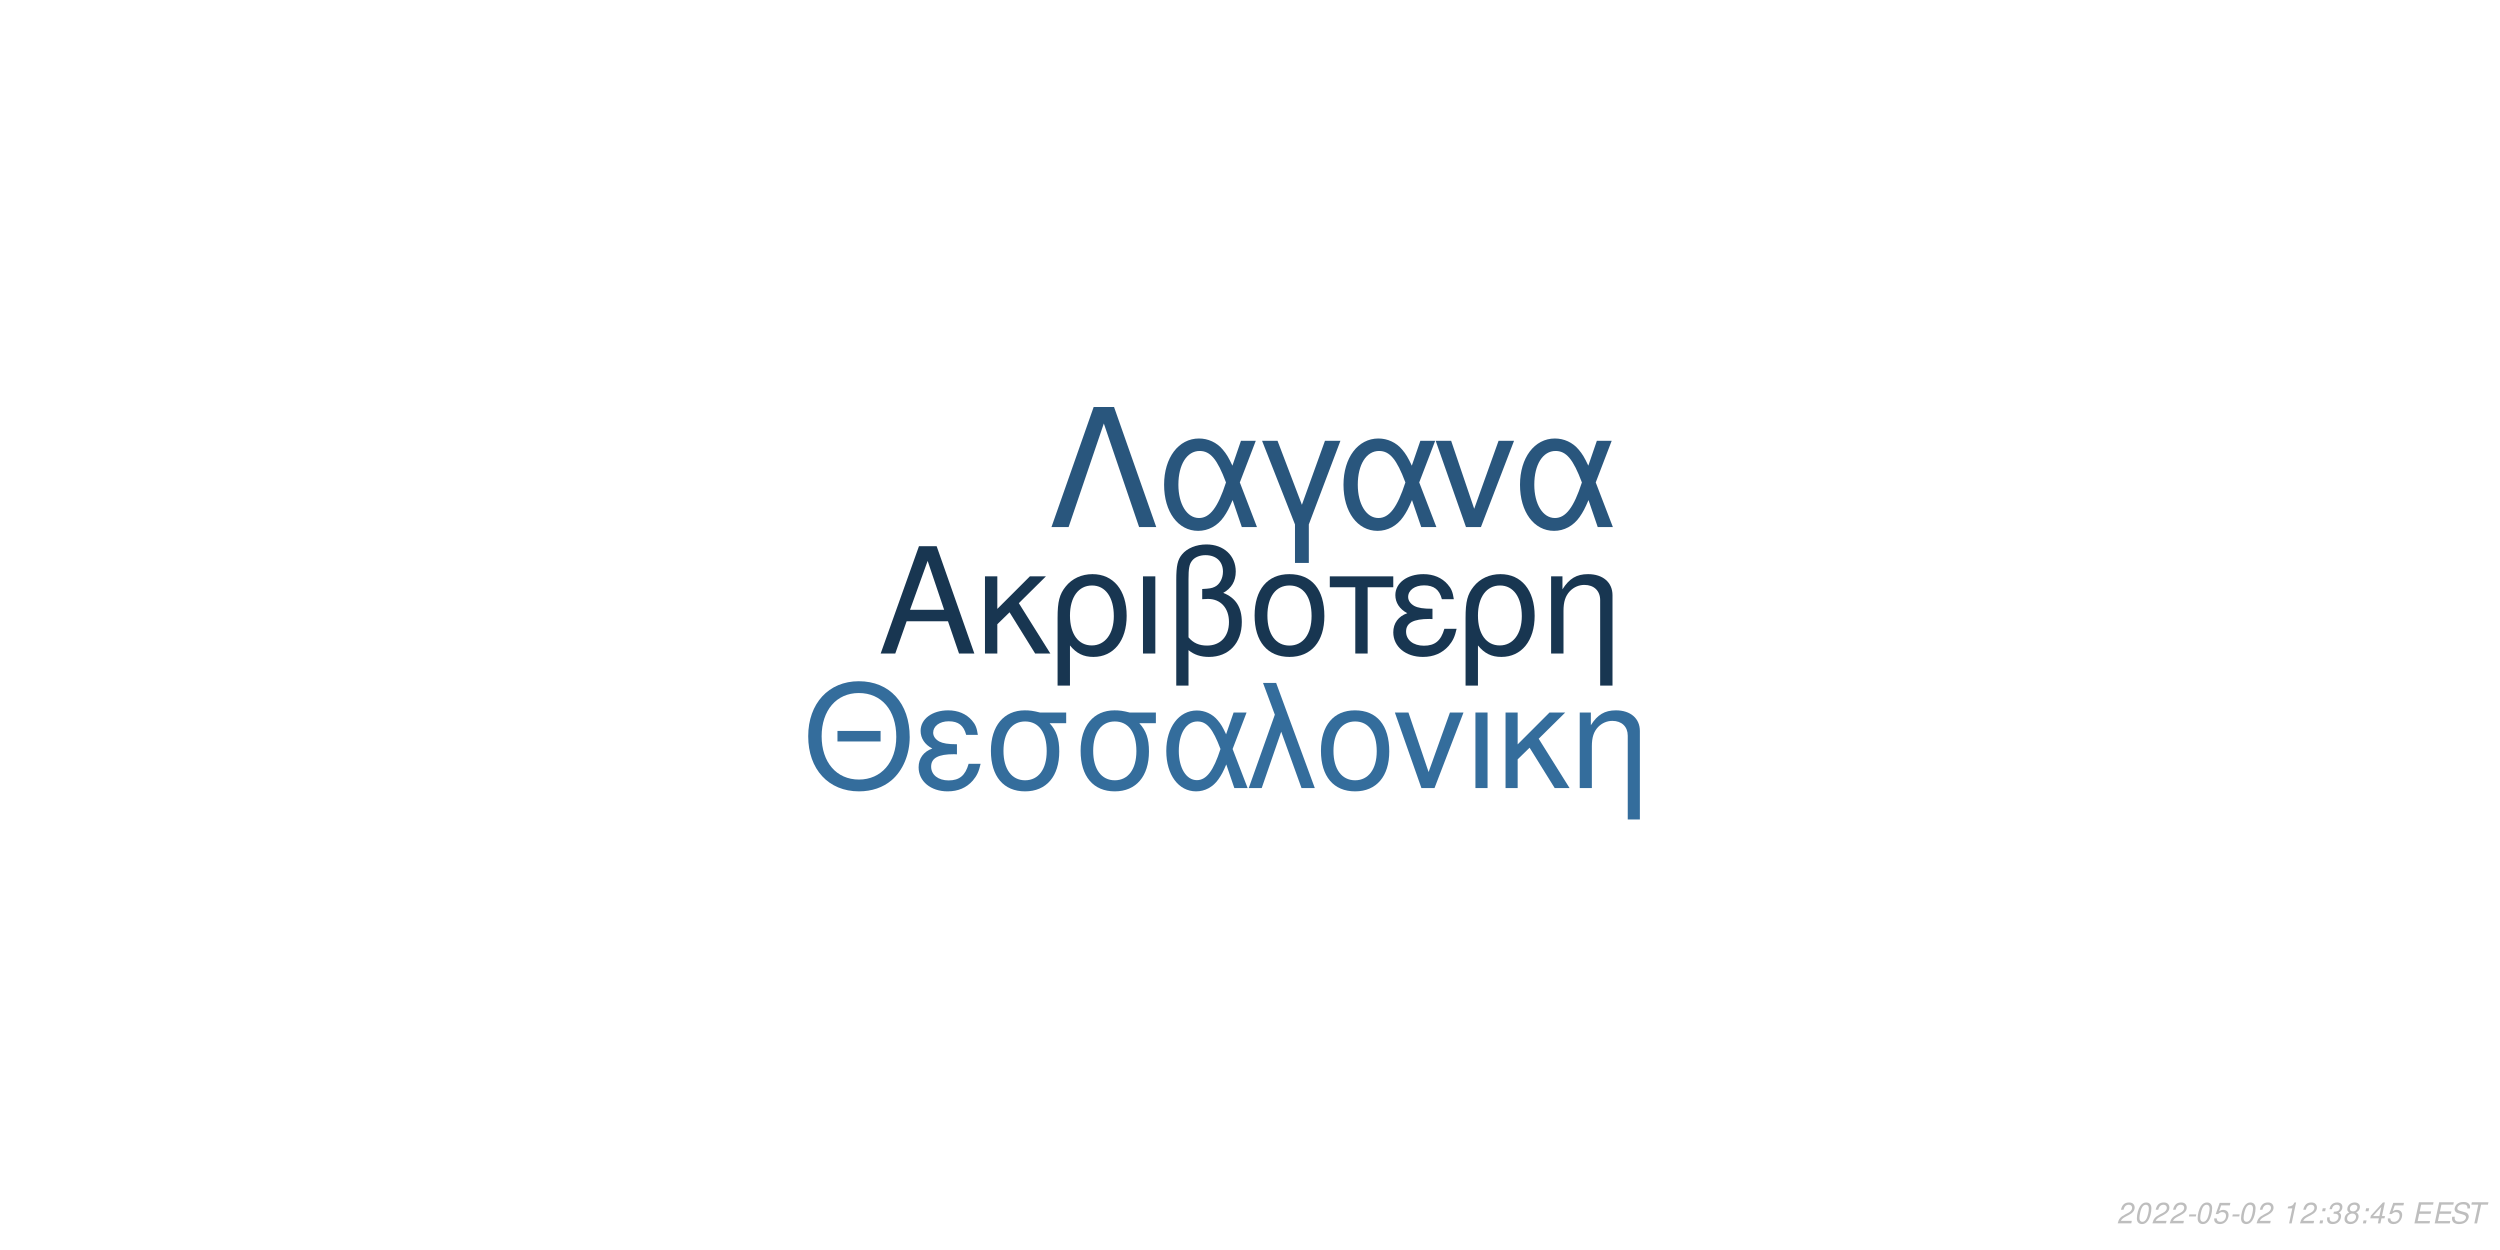
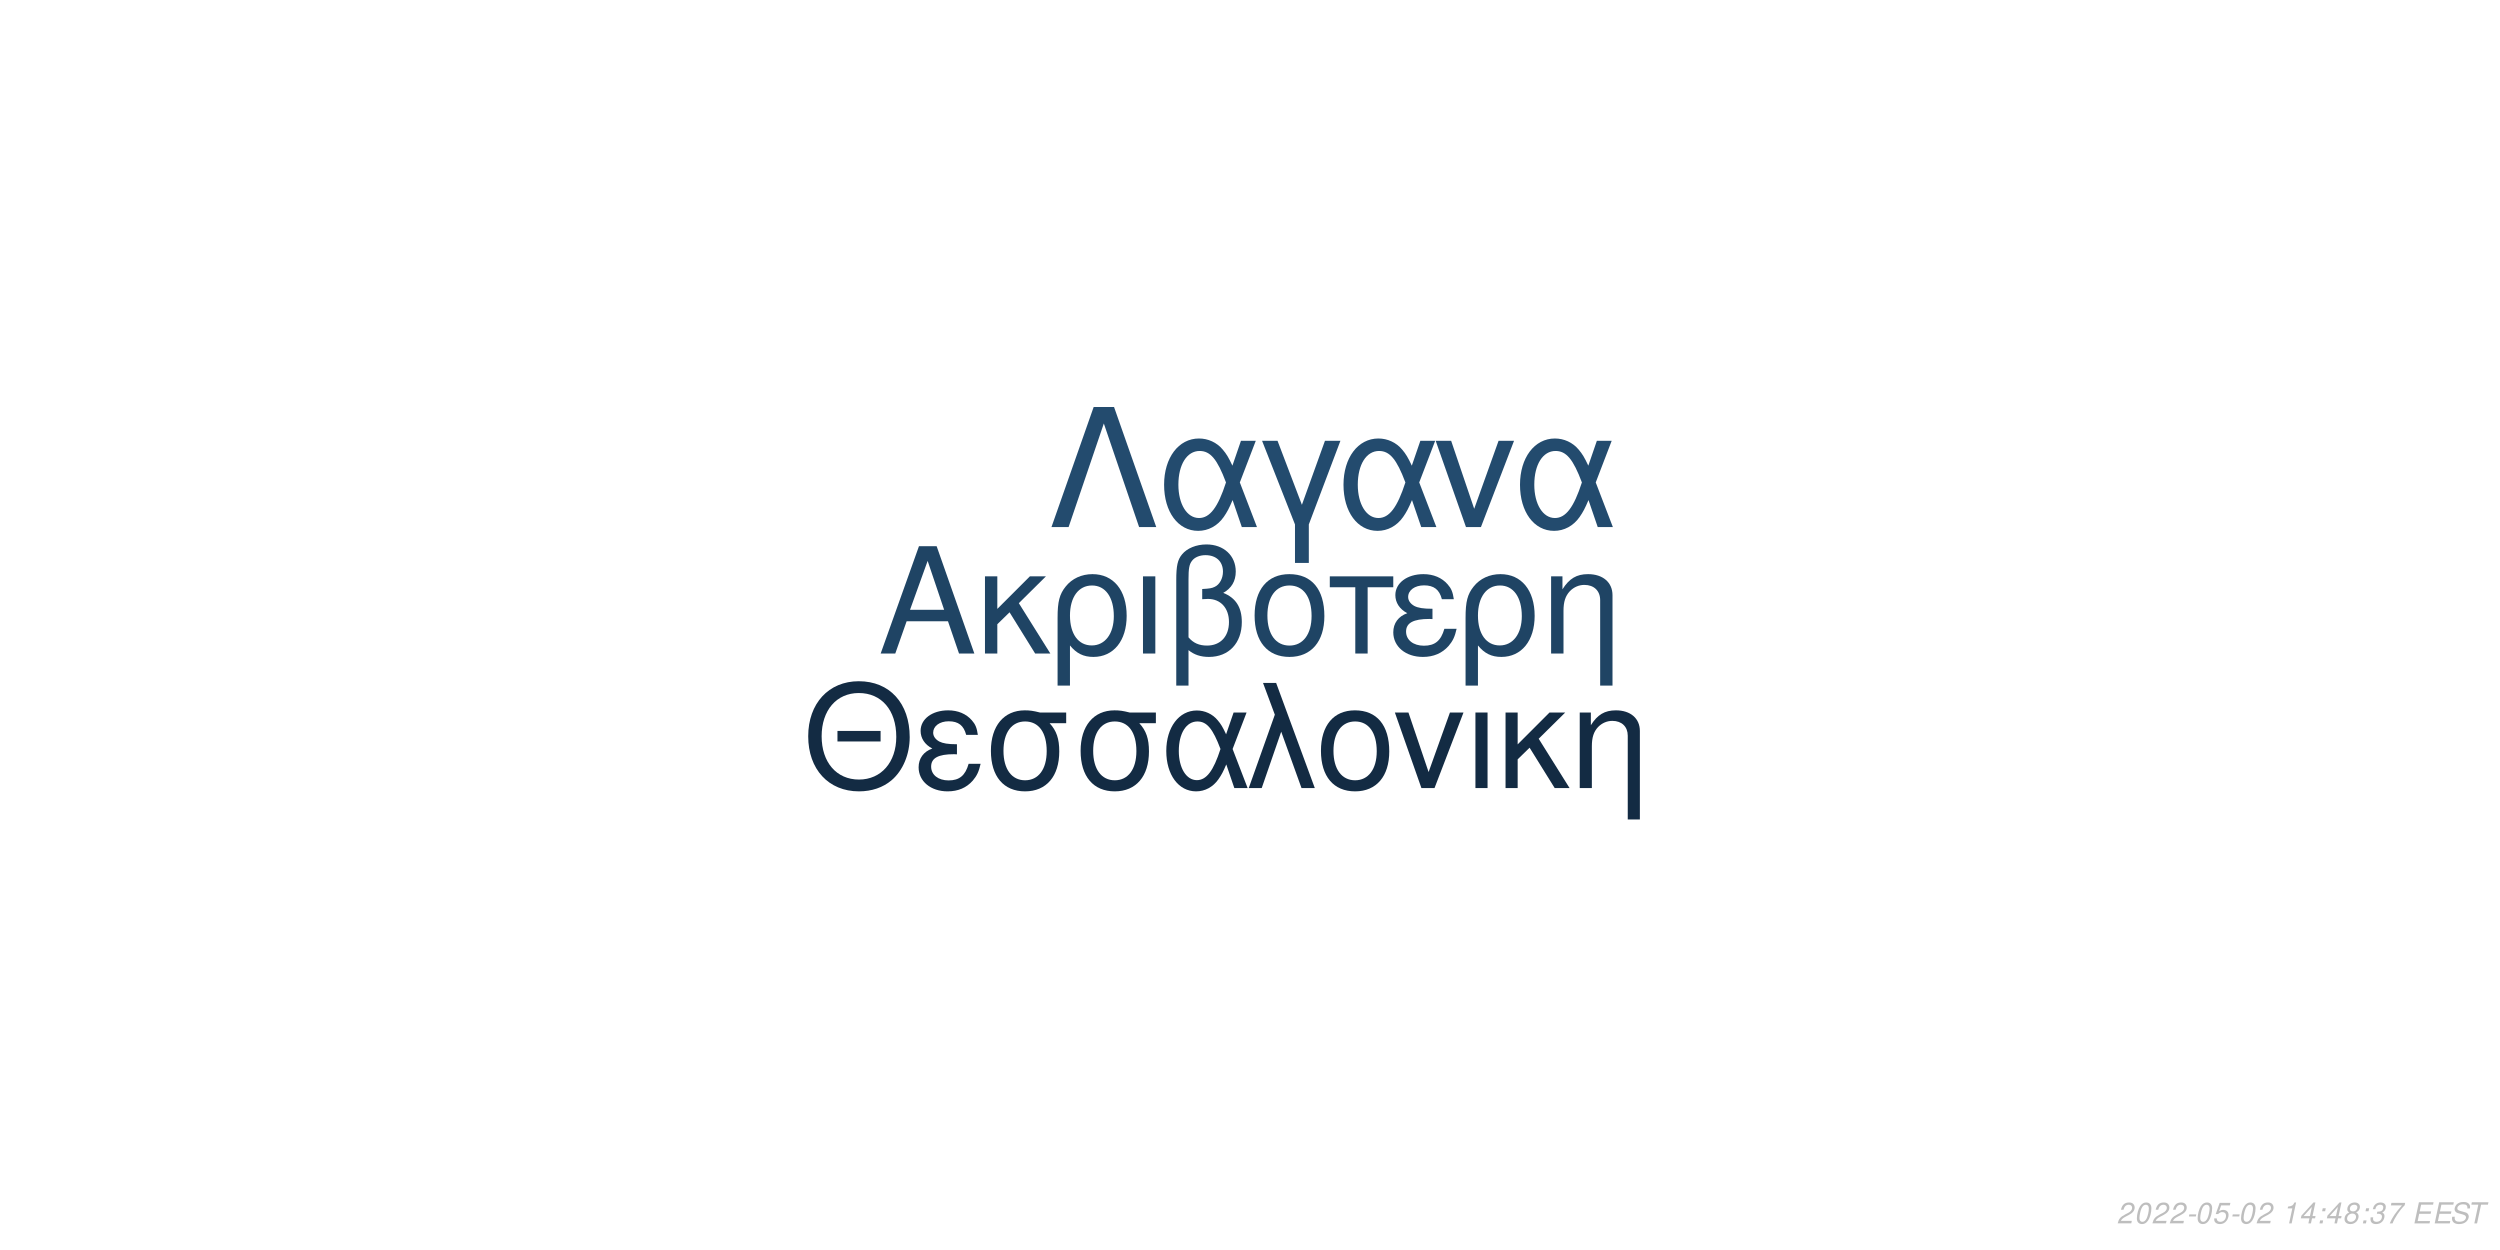
<svg xmlns="http://www.w3.org/2000/svg" xmlns:xlink="http://www.w3.org/1999/xlink" width="864pt" height="432pt" viewBox="0 0 864 432" version="1.1">
  <defs>
    <g>
      <symbol overflow="visible" id="glyph0-0">
        <path style="stroke:none;" d="" />
      </symbol>
      <symbol overflow="visible" id="glyph0-1">
        <path style="stroke:none;" d="M 24.125 -11.141 L 27.938 0 L 33.234 0 L 20.203 -37.094 L 14.094 -37.094 L 0.859 0 L 5.906 0 L 9.828 -11.141 Z M 22.797 -15.109 L 11 -15.109 L 17.094 -32.016 Z M 22.797 -15.109 " />
      </symbol>
      <symbol overflow="visible" id="glyph0-2">
        <path style="stroke:none;" d="M 7.172 -15.422 L 7.172 -26.672 L 2.906 -26.672 L 2.906 0 L 7.172 0 L 7.172 -10.125 L 11.406 -14.25 L 20.25 0 L 25.5 0 L 14.609 -17.406 L 23.969 -26.672 L 18.422 -26.672 Z M 7.172 -15.422 " />
      </symbol>
      <symbol overflow="visible" id="glyph0-3">
        <path style="stroke:none;" d="M 3 11.094 L 7.281 11.094 L 7.281 -2.797 C 9.516 -0.047 11.953 1.172 15.375 1.172 C 22.344 1.172 26.875 -4.422 26.875 -13.031 C 26.875 -21.891 22.297 -27.438 15.062 -27.438 C 11.297 -27.438 7.984 -25.906 5.797 -23.156 C 3.672 -20.516 3 -17.969 3 -12.359 Z M 14.906 -23.516 C 19.547 -23.516 22.438 -19.438 22.438 -12.922 C 22.438 -6.812 19.391 -2.797 14.812 -2.797 C 10.172 -2.797 7.281 -6.766 7.281 -13.125 C 7.281 -19.484 10.234 -23.516 14.906 -23.516 Z M 14.906 -23.516 " />
      </symbol>
      <symbol overflow="visible" id="glyph0-4">
        <path style="stroke:none;" d="M 3.516 0 L 7.781 0 L 7.781 -26.672 L 3.516 -26.672 Z M 3.516 0 " />
      </symbol>
      <symbol overflow="visible" id="glyph0-5">
        <path style="stroke:none;" d="M 4.016 11.094 L 8.25 11.094 L 8.25 -1.172 C 10.172 0.406 12.422 1.172 15.312 1.172 C 22.188 1.172 26.672 -3.609 26.672 -10.891 C 26.672 -15.984 24.578 -19.234 20.25 -20.969 C 23.109 -22.547 24.578 -25.031 24.578 -28.344 C 24.578 -33.844 20.406 -37.703 14.453 -37.703 C 10.938 -37.703 7.734 -36.391 6 -34.25 C 4.484 -32.422 4.016 -30.328 4.016 -25.391 Z M 8.25 -25.656 C 8.25 -29.359 8.5 -30.844 9.469 -32.062 C 10.375 -33.281 12.156 -34 14.094 -34 C 17.812 -34 20.156 -31.812 20.156 -28.297 C 20.156 -25.953 18.984 -23.812 17.297 -23.047 C 16.281 -22.547 15.469 -22.438 12.984 -22.297 L 12.984 -18.781 C 13.734 -18.828 14.344 -18.875 14.969 -18.875 C 19.344 -18.875 22.234 -15.719 22.234 -10.891 C 22.234 -5.906 19.281 -2.75 14.656 -2.75 C 11.953 -2.75 9.922 -3.609 8.25 -5.594 Z M 8.25 -25.656 " />
      </symbol>
      <symbol overflow="visible" id="glyph0-6">
        <path style="stroke:none;" d="M 14.094 -27.438 C 6.562 -27.438 2.094 -22.094 2.094 -13.125 C 2.094 -4.125 6.562 1.172 14.141 1.172 C 21.672 1.172 26.203 -4.172 26.203 -12.922 C 26.203 -22.188 21.828 -27.438 14.094 -27.438 Z M 14.141 -23.516 C 18.938 -23.516 21.781 -19.594 21.781 -12.984 C 21.781 -6.672 18.828 -2.75 14.141 -2.75 C 9.422 -2.75 6.516 -6.672 6.516 -13.125 C 6.516 -19.594 9.422 -23.516 14.141 -23.516 Z M 14.141 -23.516 " />
      </symbol>
      <symbol overflow="visible" id="glyph0-7">
        <path style="stroke:none;" d="M 7.891 0 L 12.156 0 L 12.156 -22.906 L 21.016 -22.906 L 21.016 -26.672 L -0.922 -26.672 L -0.922 -22.906 L 7.891 -22.906 Z M 7.891 0 " />
      </symbol>
      <symbol overflow="visible" id="glyph0-8">
        <path style="stroke:none;" d="M 14.562 -15.469 C 11.344 -15.469 9.562 -15.781 8.297 -16.438 C 6.922 -17.203 6.156 -18.328 6.156 -19.547 C 6.156 -21.891 8.453 -23.562 11.656 -23.562 C 15.062 -23.562 16.953 -22.094 17.812 -18.781 L 21.938 -18.781 C 21.578 -21.266 21.062 -22.5 19.797 -23.922 C 17.812 -26.203 14.906 -27.438 11.453 -27.438 C 5.797 -27.438 1.734 -24.375 1.734 -20.203 C 1.734 -17.609 3.156 -15.375 5.859 -13.938 C 2.797 -12.875 1.016 -10.484 1.016 -7.328 C 1.016 -2.391 5.297 1.172 11.25 1.172 C 14.969 1.172 17.906 -0.109 20.156 -2.641 C 21.578 -4.328 22.297 -5.797 22.906 -8.547 L 18.672 -8.547 C 17.5 -4.422 15.422 -2.703 11.609 -2.703 C 7.938 -2.703 5.438 -4.688 5.438 -7.578 C 5.438 -10.578 7.938 -11.953 13.484 -11.953 C 13.641 -11.953 14.094 -11.953 14.562 -11.906 Z M 14.562 -15.469 " />
      </symbol>
      <symbol overflow="visible" id="glyph0-9">
        <path style="stroke:none;" d="M 3.562 -26.672 L 3.562 0 L 7.844 0 L 7.844 -14.703 C 7.844 -17.906 8.5 -19.891 10.031 -21.531 C 11.406 -22.953 13.188 -23.719 15.062 -23.719 C 18.375 -23.719 20.516 -21.672 20.516 -18.469 L 20.516 11.094 L 24.781 11.094 L 24.781 -20.156 C 24.781 -24.578 21.469 -27.438 16.328 -27.438 C 12.359 -27.438 9.828 -25.906 7.484 -22.188 L 7.484 -26.672 Z M 3.562 -26.672 " />
      </symbol>
      <symbol overflow="visible" id="glyph1-0">
        <path style="stroke:none;" d="" />
      </symbol>
      <symbol overflow="visible" id="glyph1-1">
        <path style="stroke:none;" d="M 26.859 -19.734 L 11.953 -19.734 L 11.953 -16.094 L 26.859 -16.094 Z M 19.328 -36.922 C 8.922 -36.922 1.844 -29.25 1.844 -17.891 C 1.844 -6.484 8.875 1.141 19.391 1.141 C 23.812 1.141 27.703 -0.203 30.641 -2.688 C 34.578 -6.031 36.922 -11.656 36.922 -17.594 C 36.922 -29.297 30 -36.922 19.328 -36.922 Z M 19.328 -32.844 C 27.203 -32.844 32.281 -26.906 32.281 -17.688 C 32.281 -8.922 27.062 -2.938 19.391 -2.938 C 11.609 -2.938 6.484 -8.922 6.484 -17.891 C 6.484 -26.859 11.609 -32.844 19.328 -32.844 Z M 19.328 -32.844 " />
      </symbol>
      <symbol overflow="visible" id="glyph1-2">
        <path style="stroke:none;" d="M 14.25 -15.141 C 11.109 -15.141 9.375 -15.453 8.125 -16.094 C 6.781 -16.844 6.031 -17.938 6.031 -19.141 C 6.031 -21.422 8.266 -23.078 11.406 -23.078 C 14.75 -23.078 16.594 -21.625 17.438 -18.391 L 21.469 -18.391 C 21.125 -20.828 20.625 -22.031 19.391 -23.422 C 17.438 -25.656 14.594 -26.859 11.219 -26.859 C 5.688 -26.859 1.688 -23.875 1.688 -19.781 C 1.688 -17.234 3.094 -15.047 5.734 -13.656 C 2.734 -12.609 1 -10.266 1 -7.172 C 1 -2.344 5.188 1.141 11.016 1.141 C 14.656 1.141 17.547 -0.094 19.734 -2.594 C 21.125 -4.234 21.828 -5.688 22.422 -8.375 L 18.281 -8.375 C 17.141 -4.328 15.094 -2.641 11.359 -2.641 C 7.766 -2.641 5.328 -4.578 5.328 -7.422 C 5.328 -10.359 7.766 -11.703 13.203 -11.703 C 13.359 -11.703 13.797 -11.703 14.25 -11.656 Z M 14.25 -15.141 " />
      </symbol>
      <symbol overflow="visible" id="glyph1-3">
        <path style="stroke:none;" d="M 29 -26.109 L 19.938 -26.109 C 17.594 -26.703 16.438 -26.859 14.703 -26.859 C 7.469 -26.859 2.984 -21.469 2.984 -12.859 C 2.984 -4.031 7.375 1.141 14.797 1.141 C 22.172 1.141 26.609 -4.078 26.609 -12.656 C 26.609 -17.047 25.656 -19.828 23.266 -22.422 L 29 -22.422 Z M 14.797 -23.016 C 19.531 -23.016 22.266 -19.234 22.266 -12.75 C 22.266 -6.531 19.438 -2.688 14.797 -2.688 C 10.172 -2.688 7.328 -6.531 7.328 -12.859 C 7.328 -19.188 10.172 -23.016 14.797 -23.016 Z M 14.797 -23.016 " />
      </symbol>
      <symbol overflow="visible" id="glyph1-4">
        <path style="stroke:none;" d="M 29.344 -26.109 L 24.859 -26.109 L 22.266 -18.578 C 21.125 -21.031 20.484 -22.125 19.328 -23.469 C 17.547 -25.609 14.906 -26.812 12.156 -26.812 C 5.984 -26.812 1.594 -20.984 1.594 -12.812 C 1.594 -4.578 5.828 1.141 11.906 1.141 C 14.953 1.141 17.734 -0.344 19.625 -3.047 C 20.672 -4.531 21.281 -5.688 22.328 -8.172 L 25.109 0 L 29.703 0 L 24.516 -13.5 Z M 20.328 -13.5 C 17.891 -5.922 15.453 -2.734 12.156 -2.734 C 8.516 -2.734 5.922 -6.922 5.922 -12.812 C 5.922 -18.938 8.516 -23.016 12.359 -23.016 C 15.594 -23.016 17.688 -20.531 20.328 -13.5 Z M 20.328 -13.5 " />
      </symbol>
      <symbol overflow="visible" id="glyph1-5">
        <path style="stroke:none;" d="M 1.094 0 L 5.578 0 L 12.312 -19.484 L 19.328 0 L 23.922 0 L 10.562 -36.328 L 6.031 -36.328 L 10.109 -25.359 Z M 1.094 0 " />
      </symbol>
      <symbol overflow="visible" id="glyph1-6">
        <path style="stroke:none;" d="M 13.797 -26.859 C 6.422 -26.859 2.047 -21.625 2.047 -12.859 C 2.047 -4.031 6.422 1.141 13.859 1.141 C 21.234 1.141 25.656 -4.078 25.656 -12.656 C 25.656 -21.719 21.375 -26.859 13.797 -26.859 Z M 13.859 -23.016 C 18.531 -23.016 21.328 -19.188 21.328 -12.703 C 21.328 -6.531 18.438 -2.688 13.859 -2.688 C 9.219 -2.688 6.375 -6.531 6.375 -12.859 C 6.375 -19.188 9.219 -23.016 13.859 -23.016 Z M 13.859 -23.016 " />
      </symbol>
      <symbol overflow="visible" id="glyph1-7">
        <path style="stroke:none;" d="M 14.297 0 L 24.312 -26.109 L 19.625 -26.109 L 12.25 -5.531 L 5.281 -26.109 L 0.594 -26.109 L 9.766 0 Z M 14.297 0 " />
      </symbol>
      <symbol overflow="visible" id="glyph1-8">
        <path style="stroke:none;" d="M 3.438 0 L 7.625 0 L 7.625 -26.109 L 3.438 -26.109 Z M 3.438 0 " />
      </symbol>
      <symbol overflow="visible" id="glyph1-9">
        <path style="stroke:none;" d="M 7.031 -15.094 L 7.031 -26.109 L 2.844 -26.109 L 2.844 0 L 7.031 0 L 7.031 -9.922 L 11.156 -13.953 L 19.828 0 L 24.969 0 L 14.297 -17.047 L 23.469 -26.109 L 18.031 -26.109 Z M 7.031 -15.094 " />
      </symbol>
      <symbol overflow="visible" id="glyph1-10">
        <path style="stroke:none;" d="M 3.484 -26.109 L 3.484 0 L 7.672 0 L 7.672 -14.406 C 7.672 -17.547 8.328 -19.484 9.812 -21.078 C 11.156 -22.469 12.906 -23.219 14.75 -23.219 C 17.984 -23.219 20.078 -21.234 20.078 -18.094 L 20.078 10.859 L 24.266 10.859 L 24.266 -19.734 C 24.266 -24.062 21.031 -26.859 16 -26.859 C 12.109 -26.859 9.609 -25.359 7.328 -21.719 L 7.328 -26.109 Z M 3.484 -26.109 " />
      </symbol>
      <symbol overflow="visible" id="glyph2-0">
        <path style="stroke:none;" d="" />
      </symbol>
      <symbol overflow="visible" id="glyph2-1">
        <path style="stroke:none;" d="M 22.531 -41.484 L 15.484 -41.484 L 0.906 0 L 6.828 0 L 19 -35.797 L 31.188 0 L 37.109 0 Z M 22.531 -41.484 " />
      </symbol>
      <symbol overflow="visible" id="glyph2-2">
        <path style="stroke:none;" d="M 33.516 -29.812 L 28.391 -29.812 L 25.438 -21.219 C 24.125 -24.016 23.391 -25.266 22.078 -26.797 C 20.031 -29.25 17.016 -30.609 13.891 -30.609 C 6.828 -30.609 1.828 -23.953 1.828 -14.625 C 1.828 -5.234 6.656 1.312 13.594 1.312 C 17.078 1.312 20.266 -0.391 22.422 -3.469 C 23.609 -5.172 24.297 -6.484 25.5 -9.328 L 28.688 0 L 33.922 0 L 28 -15.422 Z M 23.219 -15.422 C 20.422 -6.766 17.641 -3.125 13.891 -3.125 C 9.734 -3.125 6.766 -7.906 6.766 -14.625 C 6.766 -21.625 9.734 -26.297 14.109 -26.297 C 17.812 -26.297 20.203 -23.453 23.219 -15.422 Z M 23.219 -15.422 " />
      </symbol>
      <symbol overflow="visible" id="glyph2-3">
        <path style="stroke:none;" d="M 12.062 12.406 L 16.844 12.406 L 16.844 -0.906 L 27.766 -29.812 L 22.422 -29.812 L 14.453 -7.688 L 6.031 -29.812 L 0.688 -29.812 L 12.062 -0.906 Z M 12.062 12.406 " />
      </symbol>
      <symbol overflow="visible" id="glyph2-4">
        <path style="stroke:none;" d="M 16.328 0 L 27.766 -29.812 L 22.422 -29.812 L 14 -6.312 L 6.031 -29.812 L 0.688 -29.812 L 11.156 0 Z M 16.328 0 " />
      </symbol>
      <symbol overflow="visible" id="glyph3-0">
        <path style="stroke:none;" d="" />
      </symbol>
      <symbol overflow="visible" id="glyph3-1">
        <path style="stroke:none;" d="M 5.234 -0.875 L 1.469 -0.875 C 1.641 -1.375 2.203 -1.891 3.109 -2.344 L 4.234 -2.938 C 5.562 -3.625 6.219 -4.469 6.219 -5.484 C 6.219 -5.938 6.062 -6.359 5.797 -6.656 C 5.469 -7.047 4.984 -7.234 4.312 -7.234 C 2.766 -7.234 1.891 -6.453 1.484 -4.734 L 2.375 -4.734 C 2.484 -5.188 2.609 -5.484 2.797 -5.75 C 3.094 -6.203 3.609 -6.453 4.188 -6.453 C 4.891 -6.453 5.344 -6.031 5.344 -5.375 C 5.344 -4.703 4.859 -4.094 4.016 -3.656 L 2.984 -3.125 C 1.234 -2.188 0.797 -1.656 0.344 -0.016 L 5.047 -0.016 Z M 5.234 -0.875 " />
      </symbol>
      <symbol overflow="visible" id="glyph3-2">
        <path style="stroke:none;" d="M 4.203 -7.234 C 3.375 -7.234 2.688 -6.812 2.125 -5.984 C 1.484 -5.047 0.984 -3.188 0.984 -1.734 C 0.984 -1.109 1.172 -0.562 1.484 -0.266 C 1.797 0.047 2.281 0.234 2.766 0.234 C 3.625 0.234 4.281 -0.156 4.859 -1.016 C 5.516 -1.953 6 -3.797 6 -5.266 C 6 -6.5 5.328 -7.234 4.203 -7.234 Z M 4.094 -6.453 C 4.734 -6.453 5.125 -5.984 5.125 -5.156 C 5.125 -4.203 4.781 -2.625 4.406 -1.812 C 3.984 -0.938 3.516 -0.547 2.875 -0.547 C 2.25 -0.547 1.875 -1.031 1.875 -1.828 C 1.875 -2.797 2.203 -4.344 2.594 -5.203 C 2.984 -6.047 3.453 -6.453 4.094 -6.453 Z M 4.094 -6.453 " />
      </symbol>
      <symbol overflow="visible" id="glyph3-3">
        <path style="stroke:none;" d="M 3.516 -3.125 L 1.125 -3.125 L 0.969 -2.406 L 3.359 -2.406 Z M 3.516 -3.125 " />
      </symbol>
      <symbol overflow="visible" id="glyph3-4">
        <path style="stroke:none;" d="M 6.297 -7.094 L 2.594 -7.094 L 1.234 -3.234 L 2.047 -3.234 C 2.656 -3.766 2.938 -3.906 3.531 -3.906 C 4.328 -3.906 4.797 -3.453 4.797 -2.688 C 4.797 -1.438 3.969 -0.547 2.828 -0.547 C 2.031 -0.547 1.609 -0.938 1.578 -1.734 L 0.703 -1.734 L 0.703 -1.516 C 0.703 -0.938 0.844 -0.547 1.188 -0.266 C 1.562 0.062 2.078 0.234 2.703 0.234 C 3.656 0.234 4.391 -0.156 4.984 -0.922 C 5.422 -1.5 5.672 -2.234 5.672 -2.953 C 5.672 -4 4.938 -4.672 3.812 -4.672 C 3.328 -4.672 2.906 -4.547 2.406 -4.234 L 3.109 -6.219 L 6.109 -6.219 Z M 6.297 -7.094 " />
      </symbol>
      <symbol overflow="visible" id="glyph3-5">
        <path style="stroke:none;" d="" />
      </symbol>
      <symbol overflow="visible" id="glyph3-6">
        <path style="stroke:none;" d="M 3.703 -5.188 L 2.594 0 L 3.469 0 L 5.016 -7.234 L 4.438 -7.234 C 3.906 -6.156 3.688 -6.016 2.234 -5.812 L 2.109 -5.188 Z M 3.703 -5.188 " />
      </symbol>
      <symbol overflow="visible" id="glyph3-7">
-         <path style="stroke:none;" d="M 2.359 -1.031 L 1.312 -1.031 L 1.094 0 L 2.141 0 Z M 3.266 -5.234 L 2.219 -5.234 L 2 -4.203 L 3.047 -4.203 Z M 3.266 -5.234 " />
+         <path style="stroke:none;" d="M 3.625 -1.75 L 3.266 0 L 4.141 0 L 4.516 -1.75 L 5.562 -1.75 L 5.734 -2.531 L 4.688 -2.531 L 5.688 -7.234 L 5.016 -7.234 L 0.844 -2.672 L 0.641 -1.75 Z M 3.797 -2.531 L 1.594 -2.531 L 4.469 -5.703 Z M 3.797 -2.531 " />
      </symbol>
      <symbol overflow="visible" id="glyph3-8">
-         <path style="stroke:none;" d="M 2.922 -3.312 C 3.125 -3.344 3.234 -3.344 3.375 -3.344 C 4.203 -3.344 4.688 -3 4.688 -2.406 C 4.688 -1.312 3.906 -0.547 2.781 -0.547 C 2.047 -0.547 1.594 -0.938 1.594 -1.562 C 1.594 -1.719 1.609 -1.844 1.656 -2.094 L 0.766 -2.094 C 0.734 -1.797 0.719 -1.641 0.719 -1.469 C 0.719 -0.375 1.406 0.234 2.641 0.234 C 3.547 0.234 4.297 -0.078 4.812 -0.656 C 5.266 -1.156 5.562 -1.875 5.562 -2.547 C 5.562 -3.125 5.344 -3.453 4.797 -3.734 C 5.641 -4.234 6.016 -4.844 6.016 -5.734 C 6.016 -6.656 5.312 -7.234 4.203 -7.234 C 3.375 -7.234 2.672 -6.938 2.188 -6.375 C 1.891 -6.031 1.703 -5.641 1.516 -4.906 L 2.391 -4.906 C 2.5 -5.359 2.594 -5.594 2.734 -5.812 C 3.047 -6.234 3.516 -6.453 4.078 -6.453 C 4.734 -6.453 5.141 -6.125 5.141 -5.578 C 5.141 -5.188 5.016 -4.797 4.797 -4.547 C 4.516 -4.234 4 -4.062 3.266 -4.062 L 3.078 -4.062 Z M 2.922 -3.312 " />
+         <path style="stroke:none;" d="M 2.359 -1.031 L 1.312 -1.031 L 1.094 0 L 2.141 0 Z M 3.266 -5.234 L 2.219 -5.234 L 2 -4.203 L 3.047 -4.203 Z M 3.266 -5.234 " />
      </symbol>
      <symbol overflow="visible" id="glyph3-9">
        <path style="stroke:none;" d="M 4.766 -3.797 C 5.078 -3.969 5.234 -4.078 5.438 -4.234 C 5.812 -4.594 6.062 -5.172 6.062 -5.734 C 6.062 -6.625 5.344 -7.234 4.266 -7.234 C 2.812 -7.234 1.703 -6.219 1.703 -4.875 C 1.703 -4.406 1.875 -4.125 2.359 -3.812 C 1.297 -3.312 0.75 -2.516 0.75 -1.469 C 0.75 -0.438 1.547 0.234 2.812 0.234 C 3.656 0.234 4.359 -0.094 4.938 -0.734 C 5.359 -1.234 5.609 -1.859 5.609 -2.438 C 5.609 -3.047 5.312 -3.516 4.766 -3.797 Z M 4.109 -6.453 C 4.797 -6.453 5.188 -6.125 5.188 -5.578 C 5.188 -5.266 5.062 -4.922 4.859 -4.672 C 4.562 -4.312 4.188 -4.156 3.656 -4.156 C 2.984 -4.156 2.594 -4.453 2.594 -4.984 C 2.594 -5.859 3.203 -6.453 4.109 -6.453 Z M 3.453 -3.406 C 4.234 -3.406 4.734 -2.984 4.734 -2.312 C 4.734 -1.312 3.922 -0.547 2.875 -0.547 C 2.125 -0.547 1.625 -0.969 1.625 -1.625 C 1.625 -2.609 2.438 -3.406 3.453 -3.406 Z M 3.453 -3.406 " />
      </symbol>
      <symbol overflow="visible" id="glyph3-10">
-         <path style="stroke:none;" d="M 3.625 -1.75 L 3.266 0 L 4.141 0 L 4.516 -1.75 L 5.562 -1.75 L 5.734 -2.531 L 4.688 -2.531 L 5.688 -7.234 L 5.016 -7.234 L 0.844 -2.672 L 0.641 -1.75 Z M 3.797 -2.531 L 1.594 -2.531 L 4.469 -5.703 Z M 3.797 -2.531 " />
+         <path style="stroke:none;" d="M 2.922 -3.312 C 3.125 -3.344 3.234 -3.344 3.375 -3.344 C 4.203 -3.344 4.688 -3 4.688 -2.406 C 4.688 -1.312 3.906 -0.547 2.781 -0.547 C 2.047 -0.547 1.594 -0.938 1.594 -1.562 C 1.594 -1.719 1.609 -1.844 1.656 -2.094 L 0.766 -2.094 C 0.734 -1.797 0.719 -1.641 0.719 -1.469 C 0.719 -0.375 1.406 0.234 2.641 0.234 C 3.547 0.234 4.297 -0.078 4.812 -0.656 C 5.266 -1.156 5.562 -1.875 5.562 -2.547 C 5.562 -3.125 5.344 -3.453 4.797 -3.734 C 5.641 -4.234 6.016 -4.844 6.016 -5.734 C 6.016 -6.656 5.312 -7.234 4.203 -7.234 C 3.375 -7.234 2.672 -6.938 2.188 -6.375 C 1.891 -6.031 1.703 -5.641 1.516 -4.906 L 2.391 -4.906 C 2.5 -5.359 2.594 -5.594 2.734 -5.812 C 3.047 -6.234 3.516 -6.453 4.078 -6.453 C 4.734 -6.453 5.141 -6.125 5.141 -5.578 C 5.141 -5.188 5.016 -4.797 4.797 -4.547 C 4.516 -4.234 4 -4.062 3.266 -4.062 L 3.078 -4.062 Z M 2.922 -3.312 " />
      </symbol>
      <symbol overflow="visible" id="glyph3-11">
+         <path style="stroke:none;" d="M 6.703 -7.094 L 1.953 -7.094 L 1.766 -6.219 L 5.594 -6.219 C 3.344 -3.688 2.266 -2.109 1.375 0 L 2.344 0 C 3.031 -1.906 4.828 -4.594 6.547 -6.281 Z M 6.703 -7.094 " />
+       </symbol>
+       <symbol overflow="visible" id="glyph3-12">
        <path style="stroke:none;" d="M 2.547 -3.312 L 6.5 -3.312 L 6.688 -4.141 L 2.719 -4.141 L 3.219 -6.469 L 7.344 -6.469 L 7.516 -7.297 L 2.453 -7.297 L 0.906 0 L 6.125 0 L 6.297 -0.812 L 2.016 -0.812 Z M 2.547 -3.312 " />
      </symbol>
-       <symbol overflow="visible" id="glyph3-12">
+       <symbol overflow="visible" id="glyph3-13">
        <path style="stroke:none;" d="M 7.062 -5.156 C 7.125 -5.438 7.141 -5.562 7.141 -5.703 C 7.141 -6.156 6.938 -6.594 6.594 -6.891 C 6.188 -7.25 5.656 -7.406 4.875 -7.406 C 3.844 -7.406 3.047 -7.125 2.5 -6.562 C 2.094 -6.141 1.781 -5.438 1.781 -4.922 C 1.781 -4.297 2.219 -3.766 2.891 -3.562 L 4.594 -3.094 C 5.406 -2.859 5.734 -2.578 5.734 -2.094 C 5.734 -1.781 5.547 -1.406 5.266 -1.141 C 4.844 -0.766 4.266 -0.578 3.453 -0.578 C 2.328 -0.578 1.812 -0.984 1.812 -1.906 C 1.812 -2.047 1.812 -2.125 1.844 -2.312 L 0.984 -2.312 C 0.906 -2.062 0.891 -1.906 0.891 -1.688 C 0.891 -0.484 1.797 0.234 3.297 0.234 C 4.359 0.234 5.234 -0.062 5.812 -0.609 C 6.344 -1.078 6.688 -1.797 6.688 -2.375 C 6.688 -2.641 6.609 -2.906 6.453 -3.156 C 6.234 -3.5 5.938 -3.703 5.469 -3.828 L 3.75 -4.312 C 2.984 -4.547 2.734 -4.734 2.734 -5.188 C 2.734 -5.547 2.875 -5.844 3.188 -6.109 C 3.547 -6.438 4.031 -6.594 4.703 -6.594 C 5.266 -6.594 5.688 -6.484 5.906 -6.297 C 6.094 -6.125 6.219 -5.797 6.219 -5.516 C 6.219 -5.422 6.203 -5.344 6.188 -5.156 Z M 7.062 -5.156 " />
      </symbol>
-       <symbol overflow="visible" id="glyph3-13">
+       <symbol overflow="visible" id="glyph3-14">
        <path style="stroke:none;" d="M 4.938 -6.469 L 7.312 -6.469 L 7.484 -7.297 L 1.75 -7.297 L 1.578 -6.469 L 3.984 -6.469 L 2.609 0 L 3.547 0 Z M 4.938 -6.469 " />
      </symbol>
    </g>
  </defs>
  <g id="surface1">
    <rect x="0" y="0" width="864" height="432" style="fill:rgb(100%,100%,100%);fill-opacity:1;stroke:none;" />
-     <g style="fill:rgb(9.412%,21.176%,31.765%);fill-opacity:1;">
+     <g style="fill:rgb(12.157%,26.667%,39.216%);fill-opacity:1;">
      <use xlink:href="#glyph0-1" x="303.5" y="225.861" />
      <use xlink:href="#glyph0-2" x="337.5" y="225.861" />
      <use xlink:href="#glyph0-3" x="362.5" y="225.861" />
      <use xlink:href="#glyph0-4" x="391.5" y="225.861" />
      <use xlink:href="#glyph0-5" x="402.5" y="225.861" />
      <use xlink:href="#glyph0-6" x="431.5" y="225.861" />
      <use xlink:href="#glyph0-7" x="460.5" y="225.861" />
      <use xlink:href="#glyph0-8" x="480.5" y="225.861" />
      <use xlink:href="#glyph0-3" x="503.5" y="225.861" />
      <use xlink:href="#glyph0-9" x="532.5" y="225.861" />
    </g>
-     <g style="fill:rgb(20.392%,42.745%,61.176%);fill-opacity:1;">
+     <g style="fill:rgb(7.451%,16.863%,26.275%);fill-opacity:1;">
      <use xlink:href="#glyph1-1" x="277.473" y="272.354" />
      <use xlink:href="#glyph1-2" x="316.473" y="272.354" />
      <use xlink:href="#glyph1-3" x="339.473" y="272.354" />
      <use xlink:href="#glyph1-3" x="370.473" y="272.354" />
      <use xlink:href="#glyph1-4" x="401.473" y="272.354" />
      <use xlink:href="#glyph1-5" x="430.473" y="272.354" />
      <use xlink:href="#glyph1-6" x="454.473" y="272.354" />
      <use xlink:href="#glyph1-7" x="481.473" y="272.354" />
      <use xlink:href="#glyph1-8" x="506.473" y="272.354" />
      <use xlink:href="#glyph1-9" x="517.473" y="272.354" />
      <use xlink:href="#glyph1-10" x="542.473" y="272.354" />
    </g>
-     <g style="fill:rgb(16.078%,33.725%,49.02%);fill-opacity:1;">
+     <g style="fill:rgb(13.725%,29.412%,43.137%);fill-opacity:1;">
      <use xlink:href="#glyph2-1" x="362.484" y="182.152" />
      <use xlink:href="#glyph2-2" x="400.484" y="182.152" />
      <use xlink:href="#glyph2-3" x="435.484" y="182.152" />
      <use xlink:href="#glyph2-2" x="462.484" y="182.152" />
      <use xlink:href="#glyph2-4" x="495.484" y="182.152" />
      <use xlink:href="#glyph2-2" x="523.484" y="182.152" />
    </g>
    <g style="fill:rgb(74.51%,74.51%,74.51%);fill-opacity:1;">
      <use xlink:href="#glyph3-1" x="731.52" y="422.81" />
      <use xlink:href="#glyph3-2" x="737.52" y="422.81" />
      <use xlink:href="#glyph3-1" x="743.52" y="422.81" />
      <use xlink:href="#glyph3-1" x="749.52" y="422.81" />
      <use xlink:href="#glyph3-3" x="755.52" y="422.81" />
      <use xlink:href="#glyph3-2" x="758.52" y="422.81" />
      <use xlink:href="#glyph3-4" x="764.52" y="422.81" />
      <use xlink:href="#glyph3-3" x="770.52" y="422.81" />
      <use xlink:href="#glyph3-2" x="773.52" y="422.81" />
      <use xlink:href="#glyph3-1" x="779.52" y="422.81" />
      <use xlink:href="#glyph3-5" x="785.52" y="422.81" />
      <use xlink:href="#glyph3-6" x="788.52" y="422.81" />
-       <use xlink:href="#glyph3-1" x="794.52" y="422.81" />
-       <use xlink:href="#glyph3-7" x="800.52" y="422.81" />
-       <use xlink:href="#glyph3-8" x="803.52" y="422.81" />
+       <use xlink:href="#glyph3-7" x="794.52" y="422.81" />
+       <use xlink:href="#glyph3-8" x="800.52" y="422.81" />
+       <use xlink:href="#glyph3-7" x="803.52" y="422.81" />
      <use xlink:href="#glyph3-9" x="809.52" y="422.81" />
-       <use xlink:href="#glyph3-7" x="815.52" y="422.81" />
+       <use xlink:href="#glyph3-8" x="815.52" y="422.81" />
      <use xlink:href="#glyph3-10" x="818.52" y="422.81" />
-       <use xlink:href="#glyph3-4" x="824.52" y="422.81" />
+       <use xlink:href="#glyph3-11" x="824.52" y="422.81" />
      <use xlink:href="#glyph3-5" x="830.52" y="422.81" />
-       <use xlink:href="#glyph3-11" x="833.52" y="422.81" />
-       <use xlink:href="#glyph3-11" x="840.52" y="422.81" />
-       <use xlink:href="#glyph3-12" x="846.52" y="422.81" />
-       <use xlink:href="#glyph3-13" x="852.52" y="422.81" />
+       <use xlink:href="#glyph3-12" x="833.52" y="422.81" />
+       <use xlink:href="#glyph3-12" x="840.52" y="422.81" />
+       <use xlink:href="#glyph3-13" x="846.52" y="422.81" />
+       <use xlink:href="#glyph3-14" x="852.52" y="422.81" />
    </g>
  </g>
</svg>
